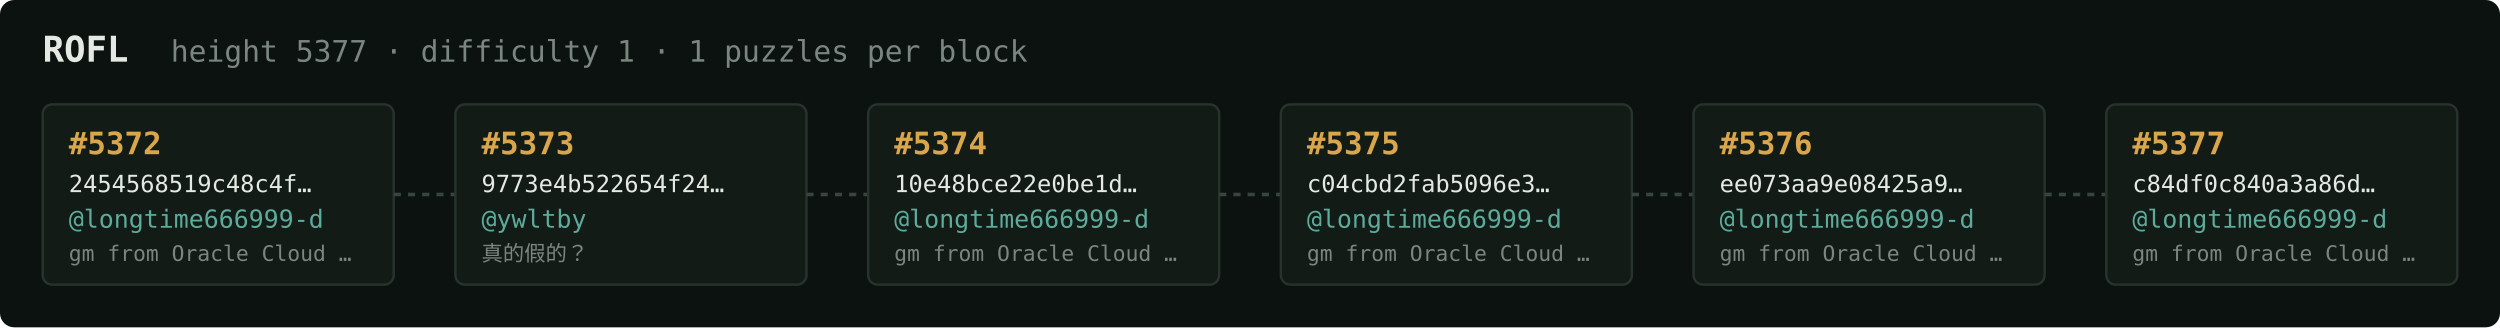
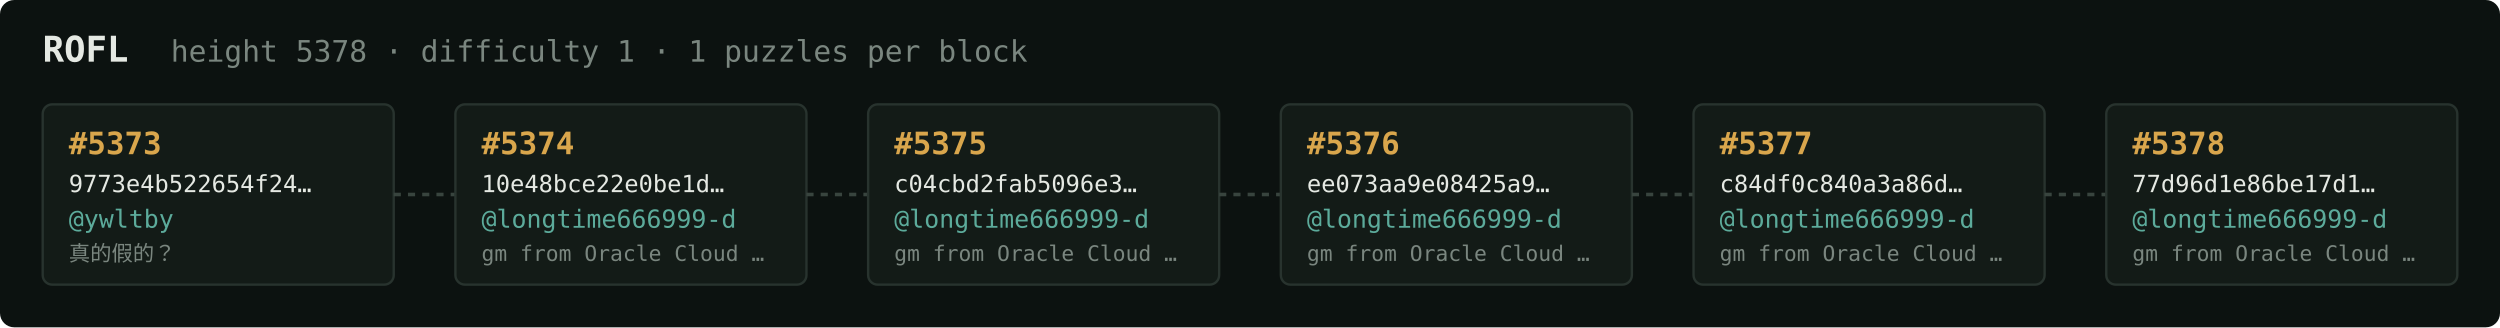
<svg xmlns="http://www.w3.org/2000/svg" width="1054" height="138" viewBox="0 0 1054 138" font-family="ui-monospace,SFMono-Regular,Menlo,monospace">
  <rect fill="#0c1210" width="1054" height="138" rx="6" />
  <text x="18" y="26" fill="#e5e9e3" font-size="15" font-weight="700">ROFL</text>
-   <text x="72" y="26" fill="#7a867f" font-size="12.5">height 5377 · difficulty 1 · 1 puzzles per block</text>
+   <text x="72" y="26" fill="#7a867f" font-size="12.5">height 5378 · difficulty 1 · 1 puzzles per block</text>
  <rect x="18" y="44" width="148" height="76" rx="4" fill="#131b17" stroke="#28332e" stroke-width="1" />
-   <text x="29" y="65" fill="#d9a64c" font-size="13" font-weight="700">#5372</text>
-   <text x="29" y="81" fill="#e5e9e3" font-size="10">2454568519c48c4f…</text>
-   <text x="29" y="96" fill="#5cab9b" font-size="10.5">@longtime666999-d</text>
-   <text x="29" y="110" fill="#7a867f" font-size="9">gm from Oracle Cloud …</text>
+   <text x="29" y="65" fill="#d9a64c" font-size="13" font-weight="700">#5373</text>
+   <text x="29" y="81" fill="#e5e9e3" font-size="10">9773e4b522654f24…</text>
+   <text x="29" y="96" fill="#5cab9b" font-size="10.5">@ywltby</text>
+   <text x="29" y="110" fill="#7a867f" font-size="9">真的假的？</text>
  <line x1="166" y1="82.0" x2="192" y2="82.0" stroke="#38443e" stroke-width="1.5" stroke-dasharray="3 3" />
  <rect x="192" y="44" width="148" height="76" rx="4" fill="#131b17" stroke="#28332e" stroke-width="1" />
-   <text x="203" y="65" fill="#d9a64c" font-size="13" font-weight="700">#5373</text>
-   <text x="203" y="81" fill="#e5e9e3" font-size="10">9773e4b522654f24…</text>
-   <text x="203" y="96" fill="#5cab9b" font-size="10.5">@ywltby</text>
-   <text x="203" y="110" fill="#7a867f" font-size="9">真的假的？</text>
+   <text x="203" y="65" fill="#d9a64c" font-size="13" font-weight="700">#5374</text>
+   <text x="203" y="81" fill="#e5e9e3" font-size="10">10e48bce22e0be1d…</text>
+   <text x="203" y="96" fill="#5cab9b" font-size="10.5">@longtime666999-d</text>
+   <text x="203" y="110" fill="#7a867f" font-size="9">gm from Oracle Cloud …</text>
  <line x1="340" y1="82.0" x2="366" y2="82.0" stroke="#38443e" stroke-width="1.5" stroke-dasharray="3 3" />
  <rect x="366" y="44" width="148" height="76" rx="4" fill="#131b17" stroke="#28332e" stroke-width="1" />
-   <text x="377" y="65" fill="#d9a64c" font-size="13" font-weight="700">#5374</text>
-   <text x="377" y="81" fill="#e5e9e3" font-size="10">10e48bce22e0be1d…</text>
+   <text x="377" y="65" fill="#d9a64c" font-size="13" font-weight="700">#5375</text>
+   <text x="377" y="81" fill="#e5e9e3" font-size="10">c04cbd2fab5096e3…</text>
  <text x="377" y="96" fill="#5cab9b" font-size="10.5">@longtime666999-d</text>
  <text x="377" y="110" fill="#7a867f" font-size="9">gm from Oracle Cloud …</text>
  <line x1="514" y1="82.0" x2="540" y2="82.0" stroke="#38443e" stroke-width="1.5" stroke-dasharray="3 3" />
  <rect x="540" y="44" width="148" height="76" rx="4" fill="#131b17" stroke="#28332e" stroke-width="1" />
-   <text x="551" y="65" fill="#d9a64c" font-size="13" font-weight="700">#5375</text>
-   <text x="551" y="81" fill="#e5e9e3" font-size="10">c04cbd2fab5096e3…</text>
+   <text x="551" y="65" fill="#d9a64c" font-size="13" font-weight="700">#5376</text>
+   <text x="551" y="81" fill="#e5e9e3" font-size="10">ee073aa9e08425a9…</text>
  <text x="551" y="96" fill="#5cab9b" font-size="10.5">@longtime666999-d</text>
  <text x="551" y="110" fill="#7a867f" font-size="9">gm from Oracle Cloud …</text>
  <line x1="688" y1="82.0" x2="714" y2="82.0" stroke="#38443e" stroke-width="1.5" stroke-dasharray="3 3" />
  <rect x="714" y="44" width="148" height="76" rx="4" fill="#131b17" stroke="#28332e" stroke-width="1" />
-   <text x="725" y="65" fill="#d9a64c" font-size="13" font-weight="700">#5376</text>
-   <text x="725" y="81" fill="#e5e9e3" font-size="10">ee073aa9e08425a9…</text>
+   <text x="725" y="65" fill="#d9a64c" font-size="13" font-weight="700">#5377</text>
+   <text x="725" y="81" fill="#e5e9e3" font-size="10">c84df0c840a3a86d…</text>
  <text x="725" y="96" fill="#5cab9b" font-size="10.5">@longtime666999-d</text>
  <text x="725" y="110" fill="#7a867f" font-size="9">gm from Oracle Cloud …</text>
  <line x1="862" y1="82.0" x2="888" y2="82.0" stroke="#38443e" stroke-width="1.5" stroke-dasharray="3 3" />
  <rect x="888" y="44" width="148" height="76" rx="4" fill="#131b17" stroke="#28332e" stroke-width="1" />
-   <text x="899" y="65" fill="#d9a64c" font-size="13" font-weight="700">#5377</text>
-   <text x="899" y="81" fill="#e5e9e3" font-size="10">c84df0c840a3a86d…</text>
+   <text x="899" y="65" fill="#d9a64c" font-size="13" font-weight="700">#5378</text>
+   <text x="899" y="81" fill="#e5e9e3" font-size="10">77d96d1e86be17d1…</text>
  <text x="899" y="96" fill="#5cab9b" font-size="10.5">@longtime666999-d</text>
  <text x="899" y="110" fill="#7a867f" font-size="9">gm from Oracle Cloud …</text>
</svg>
